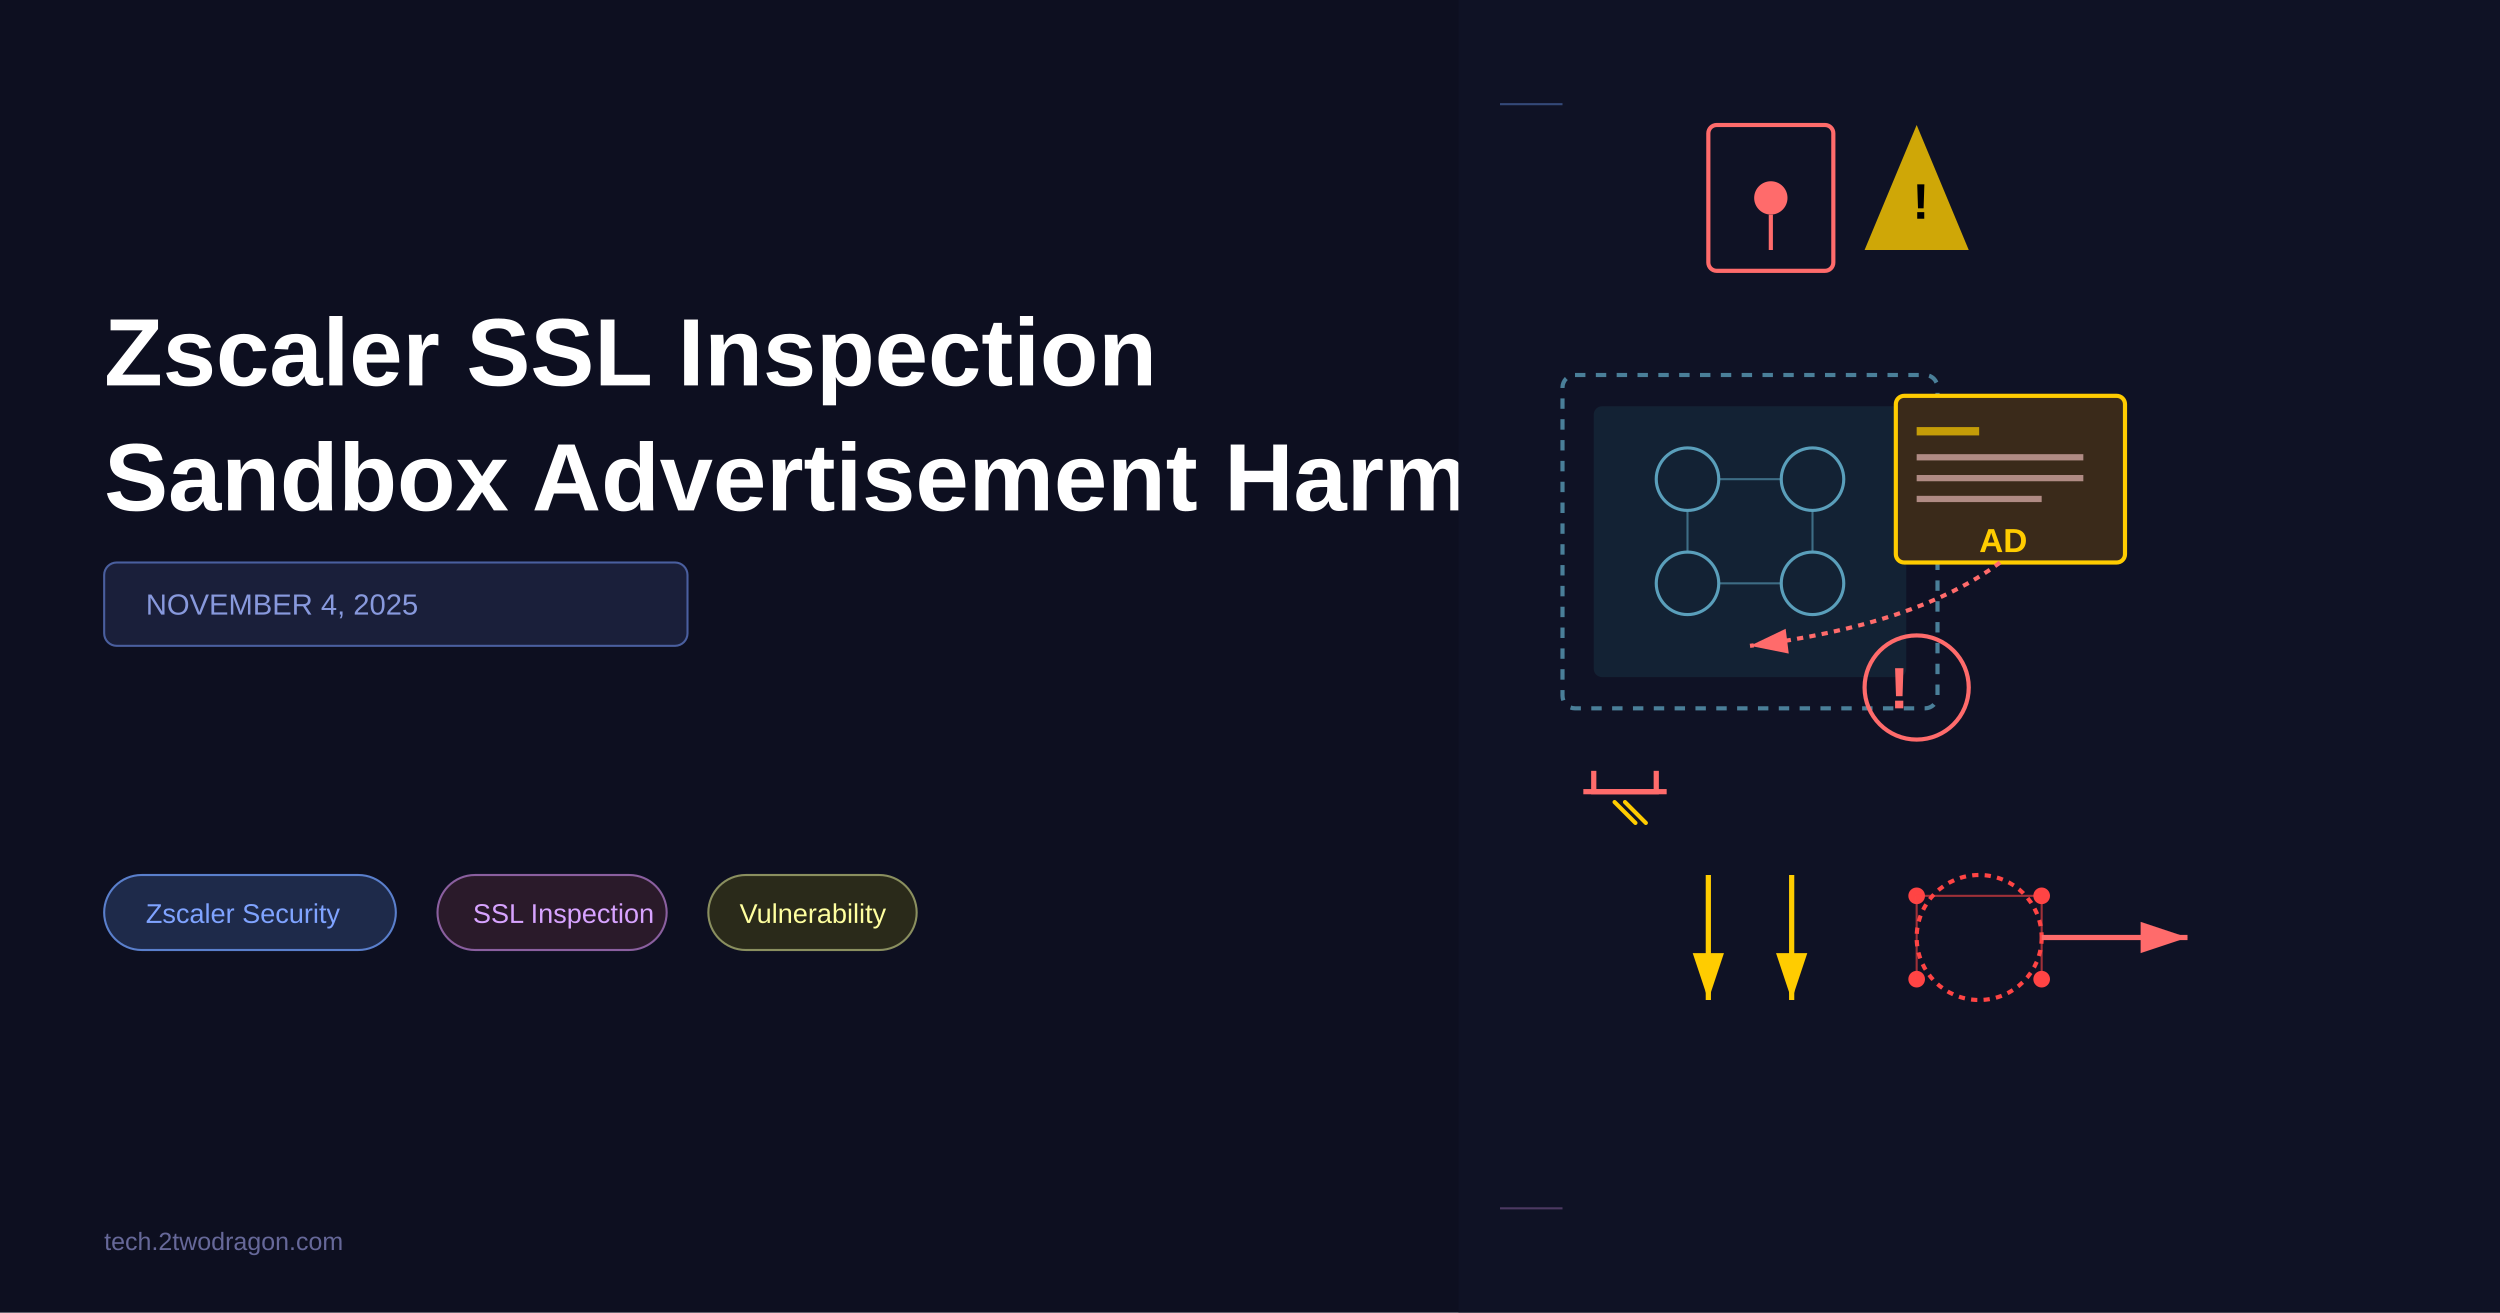
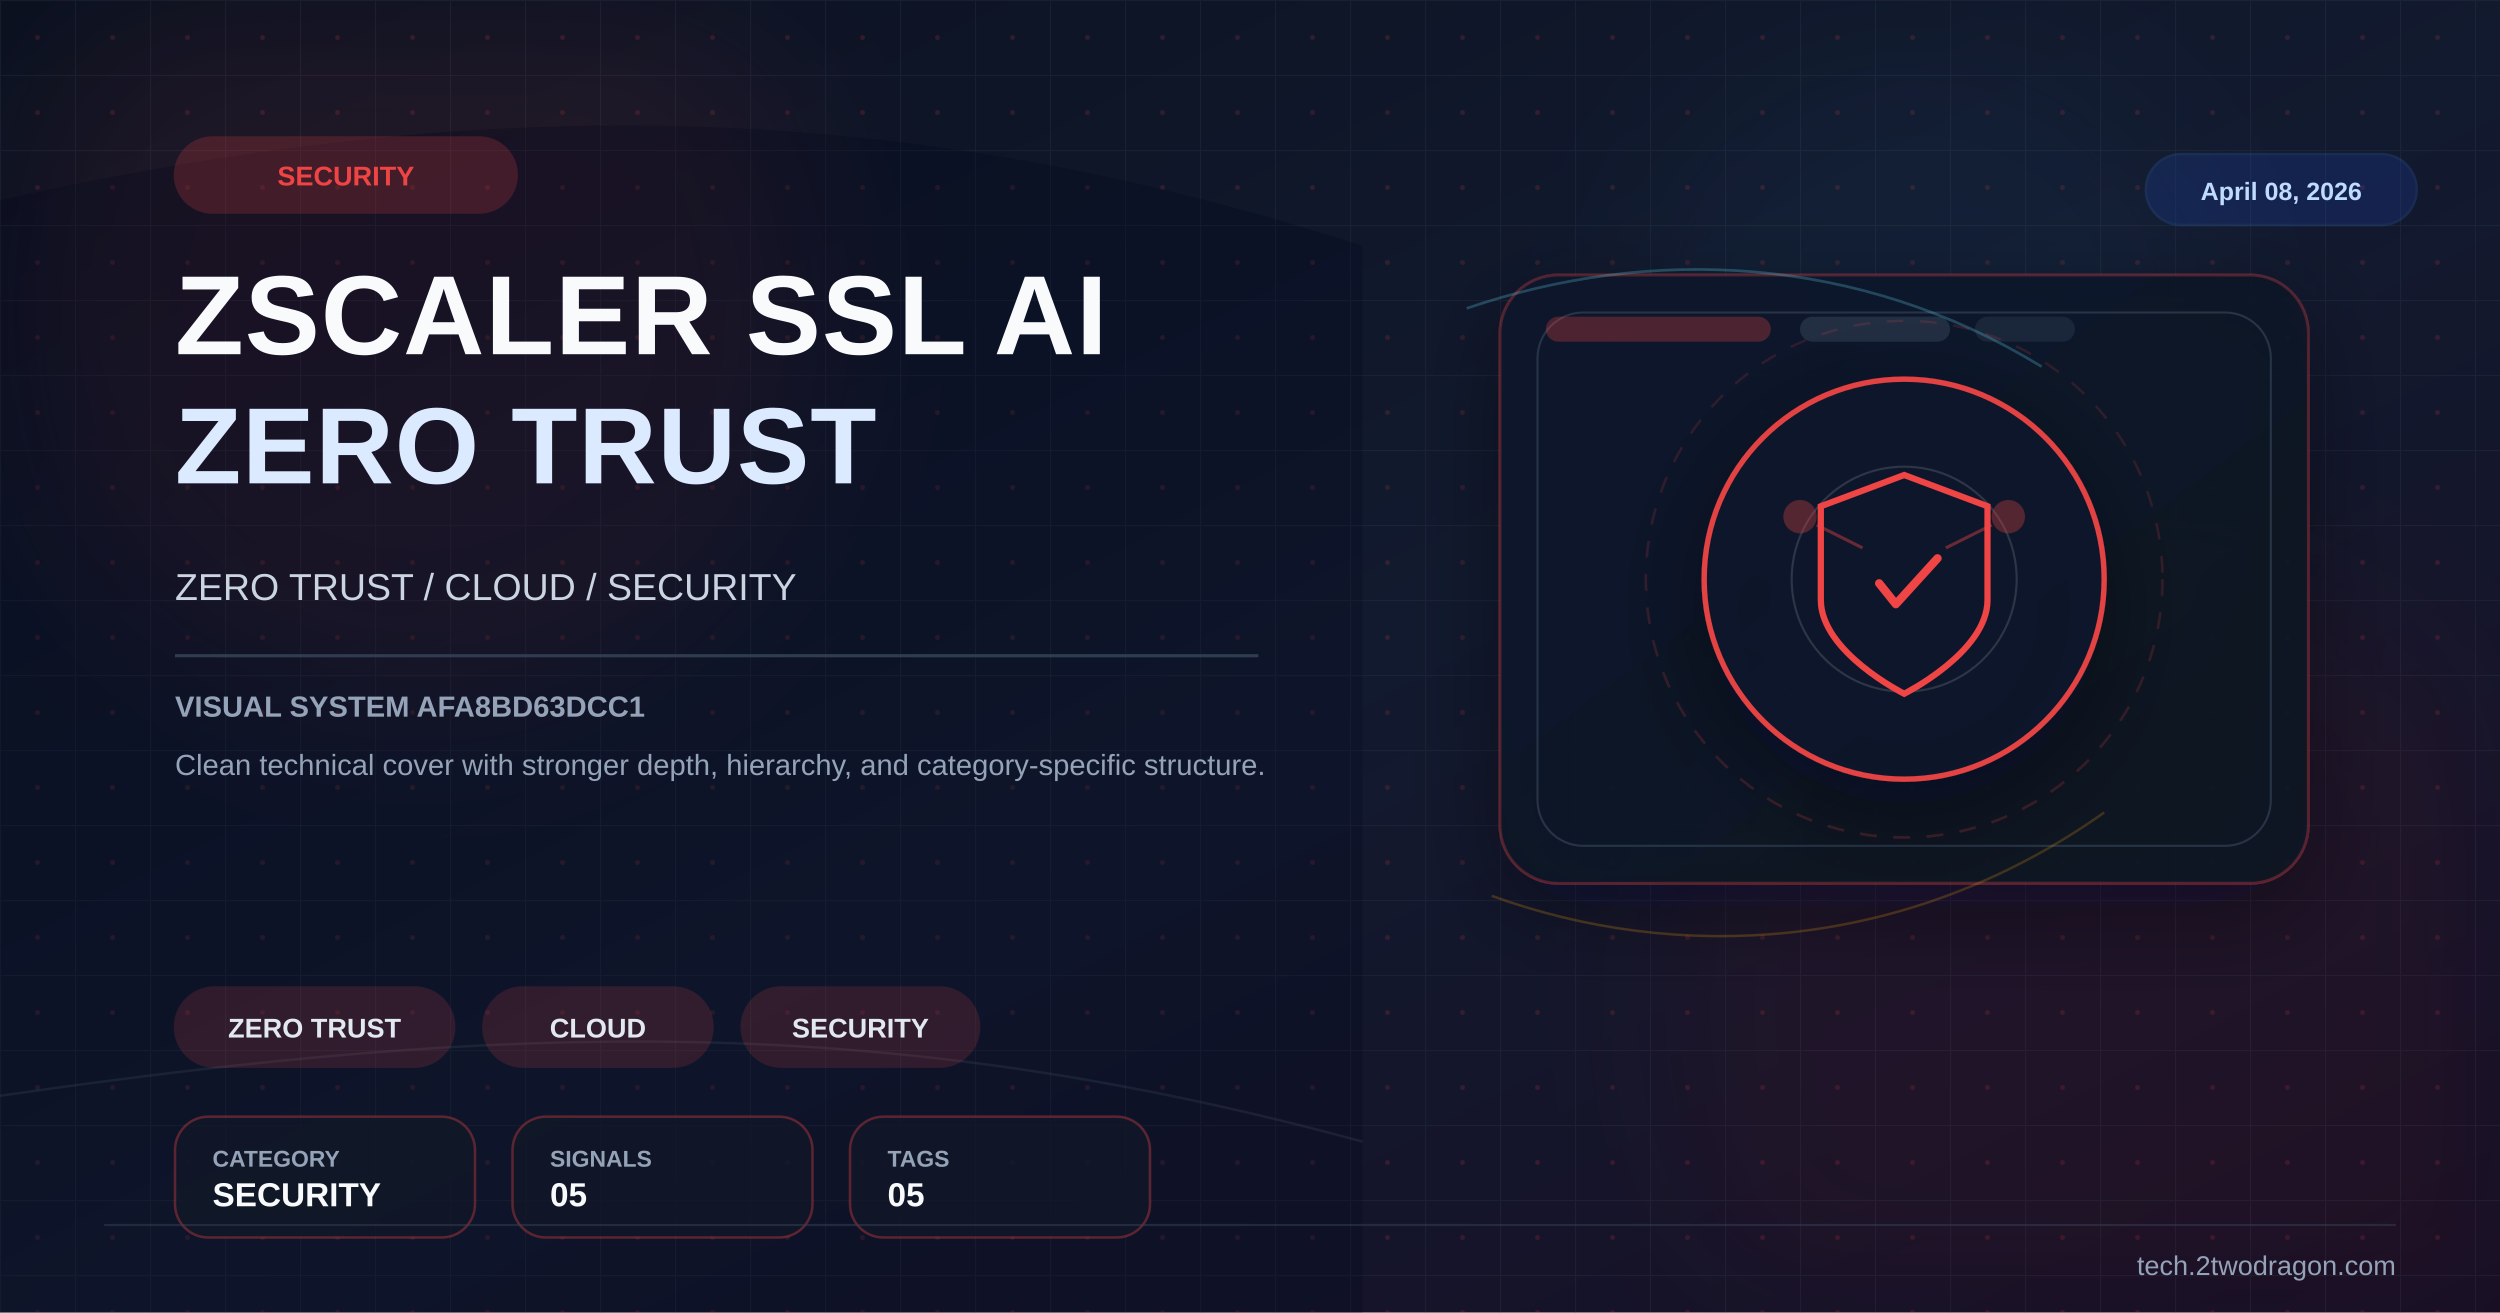
- <svg xmlns="http://www.w3.org/2000/svg" viewBox="0 0 1200 630" width="None" height="None">
-   <rect width="1200" height="630" fill="#0a0c1a" />
-   <rect x="0" y="0" width="700" height="630" fill="#0f1225" opacity="0.5" />
-   <text x="50" y="185" font-family="Arial, sans-serif" font-size="46" font-weight="bold" fill="white">
-     Zscaler SSL Inspection
-   </text>
-   <text x="50" y="245" font-family="Arial, sans-serif" font-size="46" font-weight="bold" fill="white">
-     Sandbox Advertisement Harmful
-   </text>
-   <rect x="50" y="270" width="280" height="40" fill="#1a1f3a" rx="6" stroke="#4a5f9f" stroke-width="1" />
-   <text x="70" y="295" font-family="Arial, sans-serif" font-size="14" fill="#8899dd" font-weight="500">
-     NOVEMBER 4, 2025
-   </text>
-   <rect x="50" y="420" width="140" height="36" fill="#1e2a4a" rx="18" stroke="#5a7fcc" stroke-width="1" />
-   <text x="70" y="443" font-family="Arial, sans-serif" font-size="13" fill="#7fa3ff" font-weight="500">
-     Zscaler Security
-   </text>
-   <rect x="210" y="420" width="110" height="36" fill="#2a1a2a" rx="18" stroke="#8a5f9f" stroke-width="1" />
-   <text x="227" y="443" font-family="Arial, sans-serif" font-size="13" fill="#d7a3ff" font-weight="500">
-     SSL Inspection
-   </text>
-   <rect x="340" y="420" width="100" height="36" fill="#2a2a1a" rx="18" stroke="#8a8f5f" stroke-width="1" />
-   <text x="355" y="443" font-family="Arial, sans-serif" font-size="13" fill="#ffff9f" font-weight="500">
-     Vulnerability
-   </text>
-   <text x="50" y="600" font-family="Arial, sans-serif" font-size="12" fill="#666899">
-     tech.2twodragon.com
-   </text>
+ <svg xmlns="http://www.w3.org/2000/svg" viewBox="0 0 1200 630" width="1200" height="630">
  <defs>
-     <linearGradient id="bgGrad" x1="700" y1="0" x2="1200" y2="630">
-       <stop offset="0%" style="stop-color:#0f1225;stop-opacity:1" />
-       <stop offset="100%" style="stop-color:#1a1f3a;stop-opacity:1" />
+     <linearGradient id="bg" x1="0%" y1="0%" x2="100%" y2="100%">
+       <stop offset="0%" stop-color="#0b1120" />
+       <stop offset="52%" stop-color="#121a2f" />
+       <stop offset="100%" stop-color="#170f25" />
    </linearGradient>
-     <linearGradient id="sslGrad" x1="0" y1="0" x2="0" y2="1">
-       <stop offset="0%" style="stop-color:#ff6b6b;stop-opacity:1" />
-       <stop offset="100%" style="stop-color:#ff4444;stop-opacity:0.6" />
+     <linearGradient id="panel" x1="0%" y1="0%" x2="100%" y2="100%">
+       <stop offset="0%" stop-color="#0f172a" stop-opacity="0.96" />
+       <stop offset="100%" stop-color="#111827" stop-opacity="0.86" />
    </linearGradient>
+     <pattern id="microGrid" x="0" y="0" width="36" height="36" patternUnits="userSpaceOnUse">
+       <path d="M36 0H0V36" fill="none" stroke="#334155" stroke-width="1" opacity="0.25" />
+       <circle cx="18" cy="18" r="1.2" fill="#ef4444" opacity="0.15" />
+     </pattern>
+     <filter id="glow" x="-40%" y="-40%" width="180%" height="180%">
+       <feGaussianBlur stdDeviation="10" result="blur" />
+       <feMerge>
+         <feMergeNode in="blur" />
+         <feMergeNode in="SourceGraphic" />
+       </feMerge>
+     </filter>
+     <filter id="sg" x="-30%" y="-30%" width="160%" height="160%">
+       <feGaussianBlur stdDeviation="36" />
+     </filter>
+     <filter id="shadow" x="-30%" y="-30%" width="180%" height="180%">
+       <feDropShadow dx="0" dy="14" stdDeviation="22" flood-color="#020617" flood-opacity="0.42" />
+     </filter>
  </defs>
-   <rect x="700" y="0" width="500" height="630" fill="url(#bgGrad)" />
-   <g id="ssl-chain">
-     <rect x="820" y="60" width="60" height="70" fill="none" stroke="#ff6b6b" stroke-width="2" rx="4" />
-     <circle cx="850" cy="95" r="8" fill="#ff6b6b" />
-     <path d="M 850 103 L 850 120" stroke="#ff6b6b" stroke-width="2" />
-     <polygon points="920,60 945,120 895,120" fill="#ffcc00" opacity="0.8" />
-     <text x="918" y="105" font-family="Arial" font-size="24" font-weight="bold" fill="#000">!</text>
+   <rect width="1200" height="630" fill="url(#bg)" />
+   <rect width="1200" height="630" fill="url(#microGrid)" />
+   <circle cx="202" cy="150" r="190" fill="#ef4444" opacity="0.08" filter="url(#sg)" />
+   <circle cx="1020" cy="486" r="220" fill="#991b1b" opacity="0.08" filter="url(#sg)" />
+   <circle cx="920" cy="160" r="140" fill="#38bdf8" opacity="0.04" filter="url(#sg)" />
+   <path d="M0 96 C224 46 426 44 654 118 L654 630 L0 630 Z" fill="#020617" opacity="0.24" />
+   <path d="M0 526 C248 490 426 486 654 548" fill="none" stroke="#475569" stroke-width="1.2" opacity="0.22" />
+   <rect x="720" y="132" width="388" height="292" rx="28" fill="url(#panel)" stroke="#ef4444" stroke-opacity="0.28" stroke-width="1.4" filter="url(#shadow)" />
+   <rect x="738" y="150" width="352" height="256" rx="22" fill="none" stroke="#334155" stroke-opacity="0.7" stroke-width="1" />
+   <rect x="742" y="152" width="108" height="12" rx="6" fill="#ef4444" opacity="0.28" />
+   <rect x="864" y="152" width="72" height="12" rx="6" fill="#334155" opacity="0.55" />
+   <rect x="948" y="152" width="48" height="12" rx="6" fill="#334155" opacity="0.35" />
+   <path d="M704 148 C792 118 892 122 980 176" fill="none" stroke="#67e8f9" stroke-width="1.3" opacity="0.24" />
+   <path d="M716 430 C804 462 914 458 1010 390" fill="none" stroke="#f59e0b" stroke-width="1.2" opacity="0.22" />
+   <g transform="translate(914,278)" filter="url(#shadow)">
+     <circle r="96" fill="#0f172a" stroke="#ef4444" stroke-width="2.6" opacity="0.94" />
+     <circle r="124" fill="none" stroke="#ef4444" stroke-opacity="0.15" stroke-width="1.2" stroke-dasharray="8 8" />
+     <circle r="54" fill="none" stroke="#e2e8f0" stroke-opacity="0.15" stroke-width="1" />
+     <path d="M0,-50 L40,-35 L40,10 C40,35 0,55 0,55 C0,55 -40,35 -40,10 L-40,-35 Z" fill="none" stroke="#ef4444" stroke-width="3" />
+     <path d="M-12,2 L-4,12 L16,-10" stroke="#ef4444" stroke-width="4" fill="none" stroke-linecap="round" stroke-linejoin="round" />
+     <circle cx="-50" cy="-30" r="8" fill="#ef4444" opacity="0.3" />
+     <circle cx="50" cy="-30" r="8" fill="#ef4444" opacity="0.3" />
+     <line x1="-42" y1="-26" x2="-20" y2="-15" stroke="#ef4444" stroke-width="1.5" opacity="0.4" />
+     <line x1="42" y1="-26" x2="20" y2="-15" stroke="#ef4444" stroke-width="1.5" opacity="0.4" />
  </g>
-   <g id="sandbox-container">
-     <rect x="750" y="180" width="180" height="160" fill="none" stroke="#4a7f99" stroke-width="2" stroke-dasharray="5,5" rx="6" />
-     <rect x="765" y="195" width="150" height="130" fill="#1a3a4a" opacity="0.4" rx="4" />
-     <circle cx="810" cy="230" r="15" fill="none" stroke="#5a9fbb" stroke-width="1.5" />
-     <circle cx="870" cy="230" r="15" fill="none" stroke="#5a9fbb" stroke-width="1.5" />
-     <circle cx="810" cy="280" r="15" fill="none" stroke="#5a9fbb" stroke-width="1.5" />
-     <circle cx="870" cy="280" r="15" fill="none" stroke="#5a9fbb" stroke-width="1.5" />
-     <line x1="825" y1="230" x2="855" y2="230" stroke="#5a9fbb" stroke-width="1" opacity="0.6" />
-     <line x1="825" y1="280" x2="855" y2="280" stroke="#5a9fbb" stroke-width="1" opacity="0.6" />
-     <line x1="810" y1="245" x2="810" y2="265" stroke="#5a9fbb" stroke-width="1" opacity="0.6" />
-     <line x1="870" y1="245" x2="870" y2="265" stroke="#5a9fbb" stroke-width="1" opacity="0.6" />
+   <g transform="translate(84 66)">
+     <rect width="164" height="36" rx="18" fill="#ef4444" opacity="0.2" stroke="#ef4444" stroke-width="1.2" />
+     <text x="82" y="23" font-family="Arial,sans-serif" font-size="13" font-weight="700" fill="#ef4444" text-anchor="middle">SECURITY</text>
  </g>
-   <g id="advertisement-deception">
-     <rect x="910" y="190" width="110" height="80" fill="#3a2a1a" stroke="#ffcc00" stroke-width="2" rx="4" />
-     <rect x="920" y="205" width="30" height="4" fill="#ffcc00" opacity="0.7" />
-     <rect x="920" y="218" width="80" height="3" fill="#ffcccc" opacity="0.6" />
-     <rect x="920" y="228" width="80" height="3" fill="#ffcccc" opacity="0.6" />
-     <rect x="920" y="238" width="60" height="3" fill="#ffcccc" opacity="0.6" />
-     <text x="950" y="265" font-family="Arial" font-size="16" font-weight="bold" fill="#ffcc00">AD</text>
+   <text x="84" y="170" font-family="Arial,sans-serif" font-size="54" font-weight="700" fill="#f8fafc" letter-spacing="0.5">ZSCALER SSL AI</text>
+   <text x="84" y="232" font-family="Arial,sans-serif" font-size="52" font-weight="700" fill="#dbeafe" letter-spacing="0.5">ZERO TRUST</text>
+   <text x="84" y="288" font-family="Arial,sans-serif" font-size="18" fill="#cbd5e1">ZERO TRUST / CLOUD / SECURITY</text>
+   <rect x="84" y="314" width="520" height="1.5" fill="#334155" opacity="0.9" />
+   <text x="84" y="344" font-family="Arial,sans-serif" font-size="14" font-weight="700" fill="#94a3b8">VISUAL SYSTEM AFA8BD63DCC1</text>
+   <text x="84" y="372" font-family="Arial,sans-serif" font-size="14" fill="#94a3b8">Clean technical cover with stronger depth, hierarchy, and category-specific structure.</text>
+   <g transform="translate(84 474)">
+     <rect width="134" height="38" rx="19" fill="#ef4444" opacity="0.16" stroke="#ef4444" stroke-width="1.2" />
+     <text x="67.0" y="24" font-family="Arial,sans-serif" font-size="13" font-weight="700" fill="#e2e8f0" text-anchor="middle">ZERO TRUST</text>
  </g>
-   <g id="threat-vectors">
-     <defs>
-       <marker id="arrowRed" markerWidth="10" markerHeight="10" refX="9" refY="3" orient="auto" markerUnits="strokeWidth">
-         <path d="M0,0 L0,6 L9,3 z" fill="#ff6b6b" />
-       </marker>
-     </defs>
-     <path d="M 960 270 Q 920 300 840 310" fill="none" stroke="#ff6b6b" stroke-width="2" marker-end="url(#arrowRed)" stroke-dasharray="3,3" />
+   <g transform="translate(232 474)">
+     <rect width="110" height="38" rx="19" fill="#ef4444" opacity="0.16" stroke="#ef4444" stroke-width="1.2" />
+     <text x="55.0" y="24" font-family="Arial,sans-serif" font-size="13" font-weight="700" fill="#e2e8f0" text-anchor="middle">CLOUD</text>
  </g>
-   <g id="bypass-escape">
-     <g transform="translate(780, 380)">
-       <path d="M -15 -10 L -15 0 L 15 0 L 15 -10" fill="none" stroke="#ff6b6b" stroke-width="2.5" />
-       <line x1="-20" y1="0" x2="20" y2="0" stroke="#ff6b6b" stroke-width="2.5" />
-       <path d="M -5 5 L 5 15 M 0 5 L 10 15" stroke="#ffcc00" stroke-width="2" stroke-linecap="round" />
-     </g>
-     <path d="M 820 420 L 820 480" stroke="#ffcc00" stroke-width="2.5" marker-end="url(#arrowYellow)" />
-     <path d="M 860 420 L 860 480" stroke="#ffcc00" stroke-width="2.5" marker-end="url(#arrowYellow)" />
-     <defs>
-       <marker id="arrowYellow" markerWidth="10" markerHeight="10" refX="9" refY="3" orient="auto" markerUnits="strokeWidth">
-         <path d="M0,0 L0,6 L9,3 z" fill="#ffcc00" />
-       </marker>
-     </defs>
+   <g transform="translate(356 474)">
+     <rect width="114" height="38" rx="19" fill="#ef4444" opacity="0.16" stroke="#ef4444" stroke-width="1.2" />
+     <text x="57.0" y="24" font-family="Arial,sans-serif" font-size="13" font-weight="700" fill="#e2e8f0" text-anchor="middle">SECURITY</text>
  </g>
-   <g id="network-escape">
-     <circle cx="950" cy="450" r="30" fill="none" stroke="#ff4444" stroke-width="2" stroke-dasharray="3,3" />
-     <circle cx="920" cy="430" r="4" fill="#ff4444" />
-     <circle cx="980" cy="430" r="4" fill="#ff4444" />
-     <circle cx="920" cy="470" r="4" fill="#ff4444" />
-     <circle cx="980" cy="470" r="4" fill="#ff4444" />
-     <line x1="920" y1="430" x2="980" y2="430" stroke="#ff4444" stroke-width="1" opacity="0.6" />
-     <line x1="920" y1="430" x2="920" y2="470" stroke="#ff4444" stroke-width="1" opacity="0.6" />
-     <line x1="980" y1="430" x2="980" y2="470" stroke="#ff4444" stroke-width="1" opacity="0.6" />
-     <path d="M 980 450 L 1050 450" stroke="#ff6b6b" stroke-width="2.5" marker-end="url(#arrowRed)" />
+   <g transform="translate(84 536)">
+     <rect width="144" height="58" rx="16" fill="#111827" fill-opacity="0.78" stroke="#ef4444" stroke-opacity="0.35" stroke-width="1.2" />
+     <text x="18" y="24" font-family="Arial,sans-serif" font-size="11" font-weight="700" fill="#94a3b8">CATEGORY</text>
+     <text x="18" y="43" font-family="Arial,sans-serif" font-size="16" font-weight="700" fill="#f8fafc">SECURITY</text>
  </g>
-   <g id="risk-indicator">
-     <circle cx="920" cy="330" r="25" fill="none" stroke="#ff6b6b" stroke-width="2" />
-     <text x="907" y="340" font-family="Arial" font-size="28" font-weight="bold" fill="#ff6b6b">!</text>
+   <g transform="translate(246 536)">
+     <rect width="144" height="58" rx="16" fill="#111827" fill-opacity="0.78" stroke="#ef4444" stroke-opacity="0.35" stroke-width="1.2" />
+     <text x="18" y="24" font-family="Arial,sans-serif" font-size="11" font-weight="700" fill="#94a3b8">SIGNALS</text>
+     <text x="18" y="43" font-family="Arial,sans-serif" font-size="16" font-weight="700" fill="#f8fafc">05</text>
  </g>
-   <line x1="720" y1="50" x2="750" y2="50" stroke="#5a7fcc" stroke-width="1" opacity="0.5" />
-   <line x1="720" y1="580" x2="750" y2="580" stroke="#8a5f9f" stroke-width="1" opacity="0.5" />
+   <g transform="translate(408 536)">
+     <rect width="144" height="58" rx="16" fill="#111827" fill-opacity="0.78" stroke="#ef4444" stroke-opacity="0.35" stroke-width="1.2" />
+     <text x="18" y="24" font-family="Arial,sans-serif" font-size="11" font-weight="700" fill="#94a3b8">TAGS</text>
+     <text x="18" y="43" font-family="Arial,sans-serif" font-size="16" font-weight="700" fill="#f8fafc">05</text>
+   </g>
+   <g transform="translate(1030 74)">
+     <rect width="130" height="34" rx="17" fill="#1d4ed8" opacity="0.18" stroke="#3b82f6" stroke-width="1.2" />
+     <text x="65" y="22" font-family="Arial,sans-serif" font-size="12" font-weight="700" fill="#bfdbfe" text-anchor="middle">April 08, 2026</text>
+   </g>
+   <line x1="50" y1="588" x2="1150" y2="588" stroke="#334155" stroke-width="1" opacity="0.5" />
+   <text x="1150" y="612" font-family="Arial,sans-serif" font-size="13" fill="#94a3b8" text-anchor="end">tech.2twodragon.com</text>
</svg>
